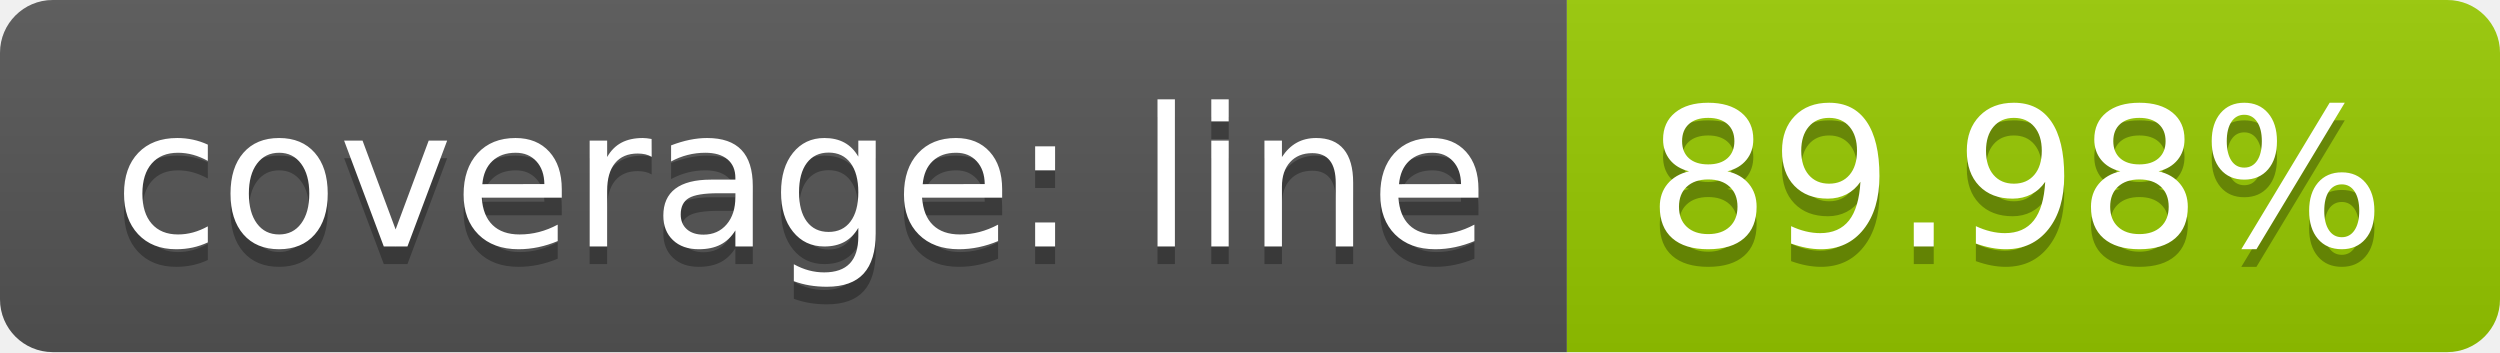
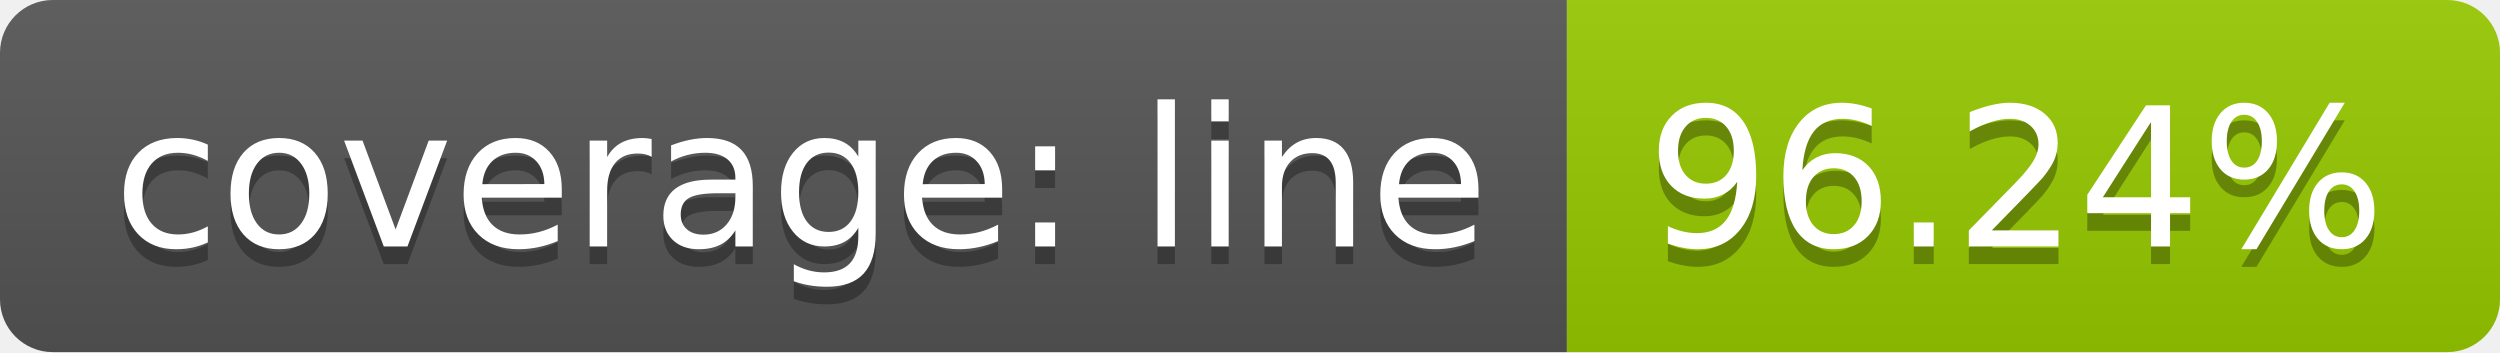
<svg xmlns="http://www.w3.org/2000/svg" width="142" height="20">
  <linearGradient id="b" x2="0" y2="100%">
    <stop offset="0" stop-color="#bbb" stop-opacity=".1" />
    <stop offset="1" stop-opacity=".1" />
  </linearGradient>
  <clipPath id="a">
    <rect width="142" height="20" rx="3" fill="#fff" />
  </clipPath>
  <g clip-path="url(#a)">
    <path fill="#555" d="M0 0h89v20H0z" />
    <path fill="#97ca00" d="M89 0h53v20H89z" />
    <path fill="url(#b)" d="M0 0h142v20H0z" />
  </g>
  <g fill="#fff" text-anchor="middle" font-family="DejaVu Sans,Verdana,Geneva,sans-serif" font-size="110">
    <text x="455" y="150" fill="#010101" fill-opacity=".3" transform="scale(.1)" textLength="790">coverage: line</text>
    <text x="455" y="140" transform="scale(.1)" textLength="790">coverage: line</text>
-     <text x="1145" y="150" fill="#010101" fill-opacity=".3" transform="scale(.1)" textLength="430">89.98%</text>
-     <text x="1145" y="140" transform="scale(.1)" textLength="430">89.98%</text>
+     <text x="1145" y="150" fill="#010101" fill-opacity=".3" transform="scale(.1)" textLength="430">96.24%</text>
+     <text x="1145" y="140" transform="scale(.1)" textLength="430">96.24%</text>
  </g>
</svg>
